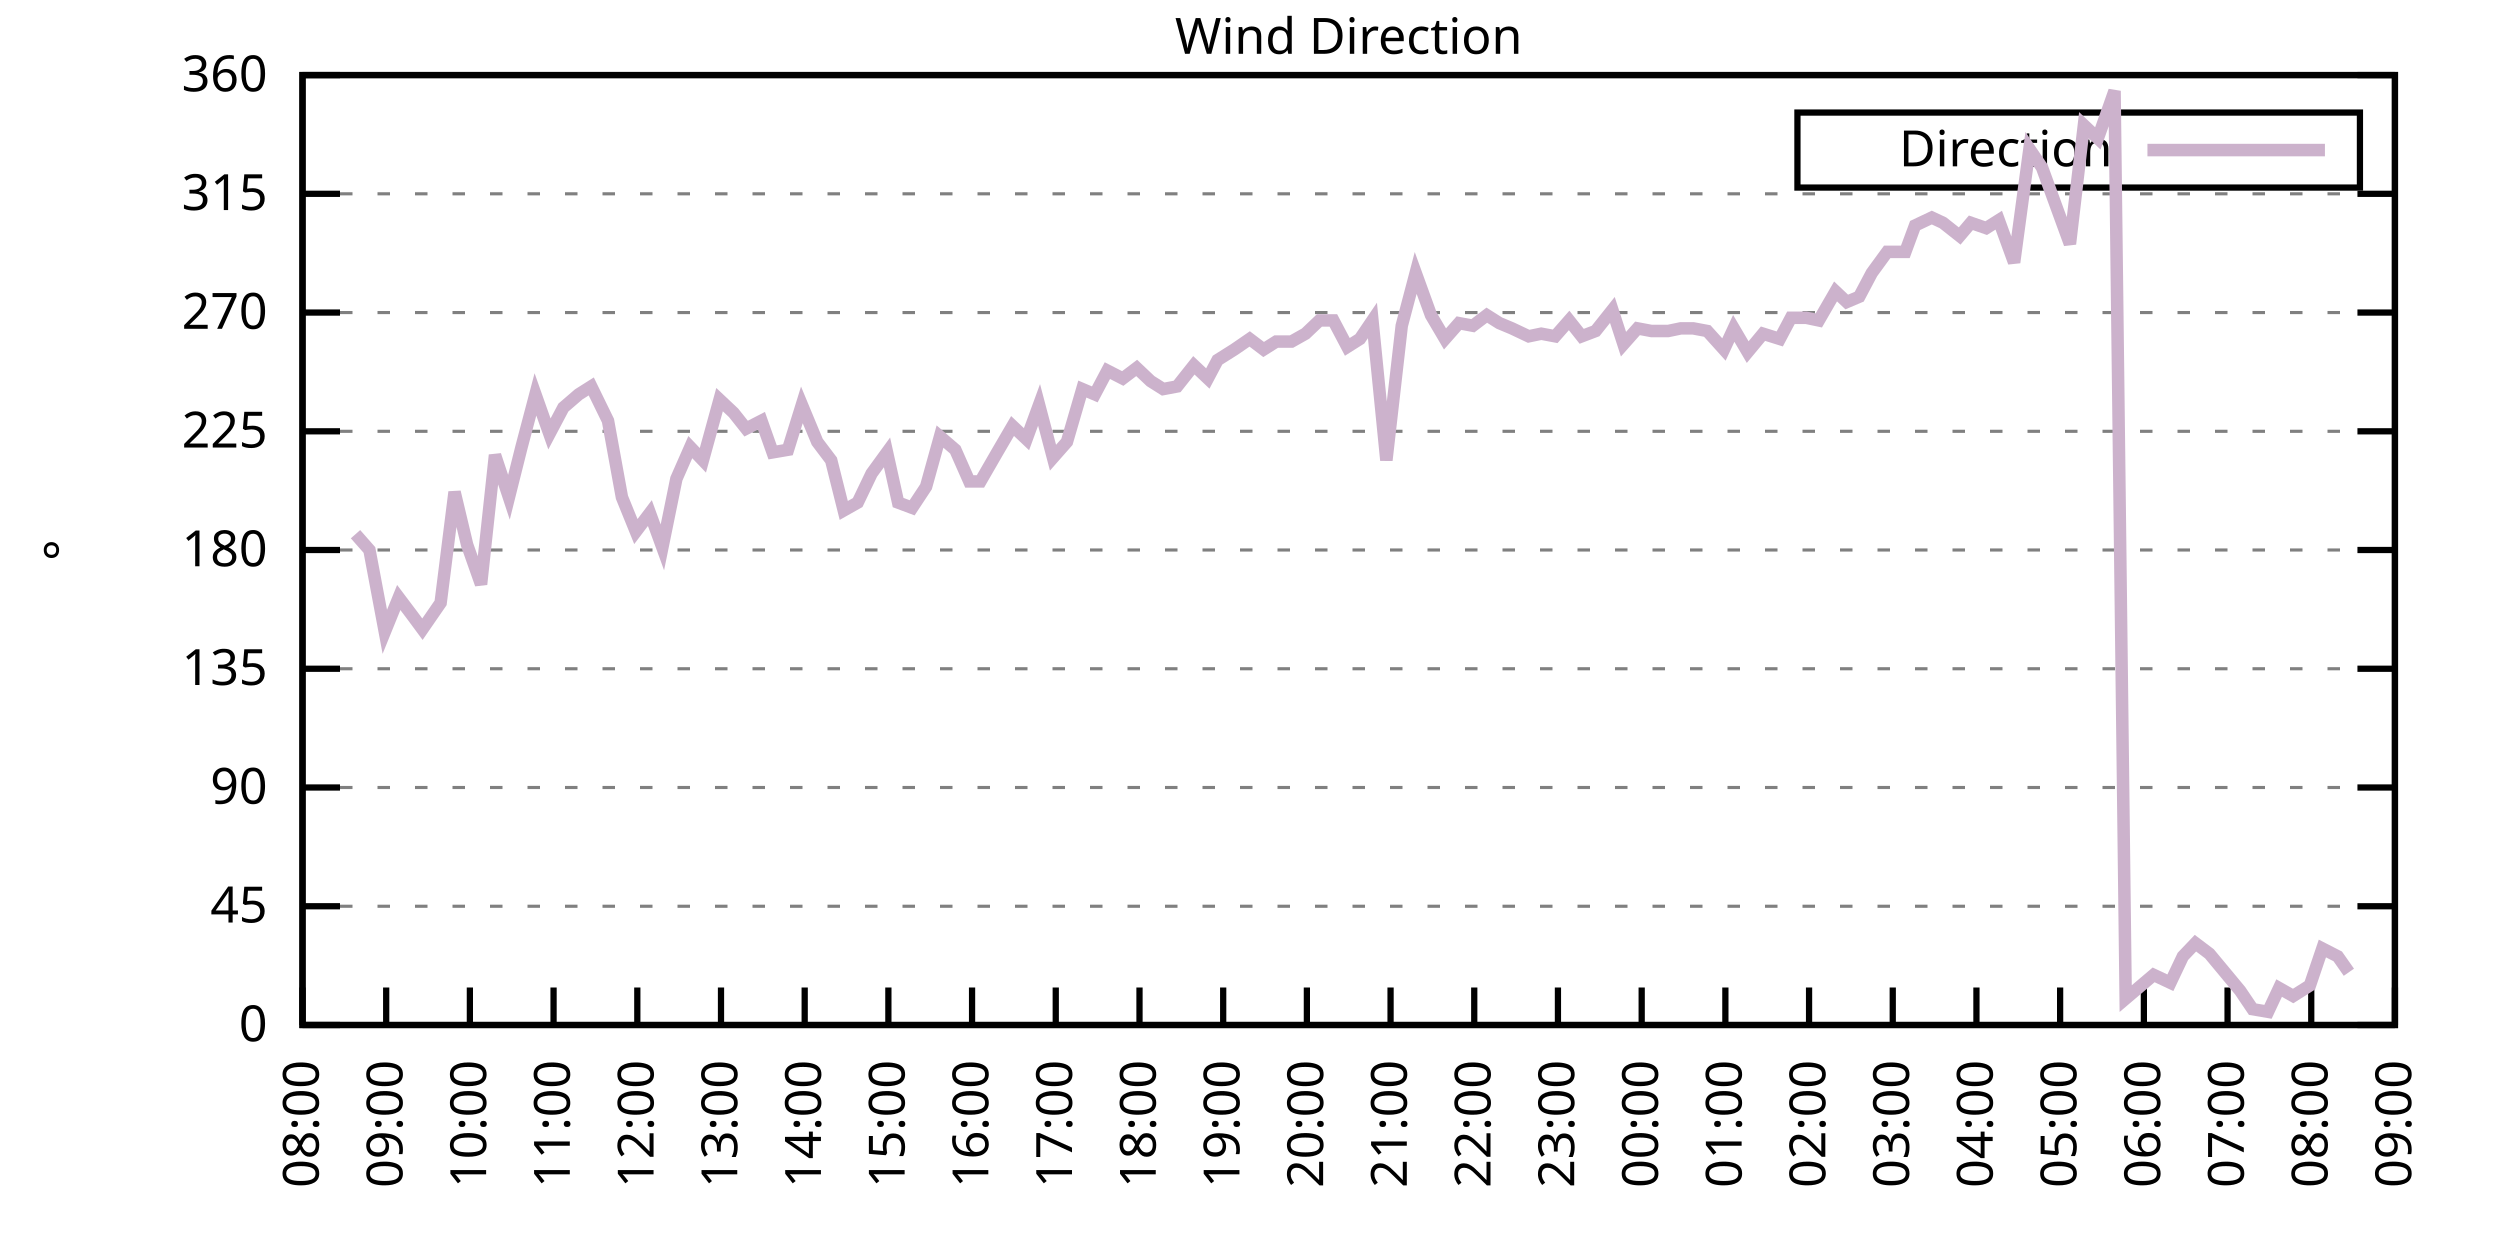
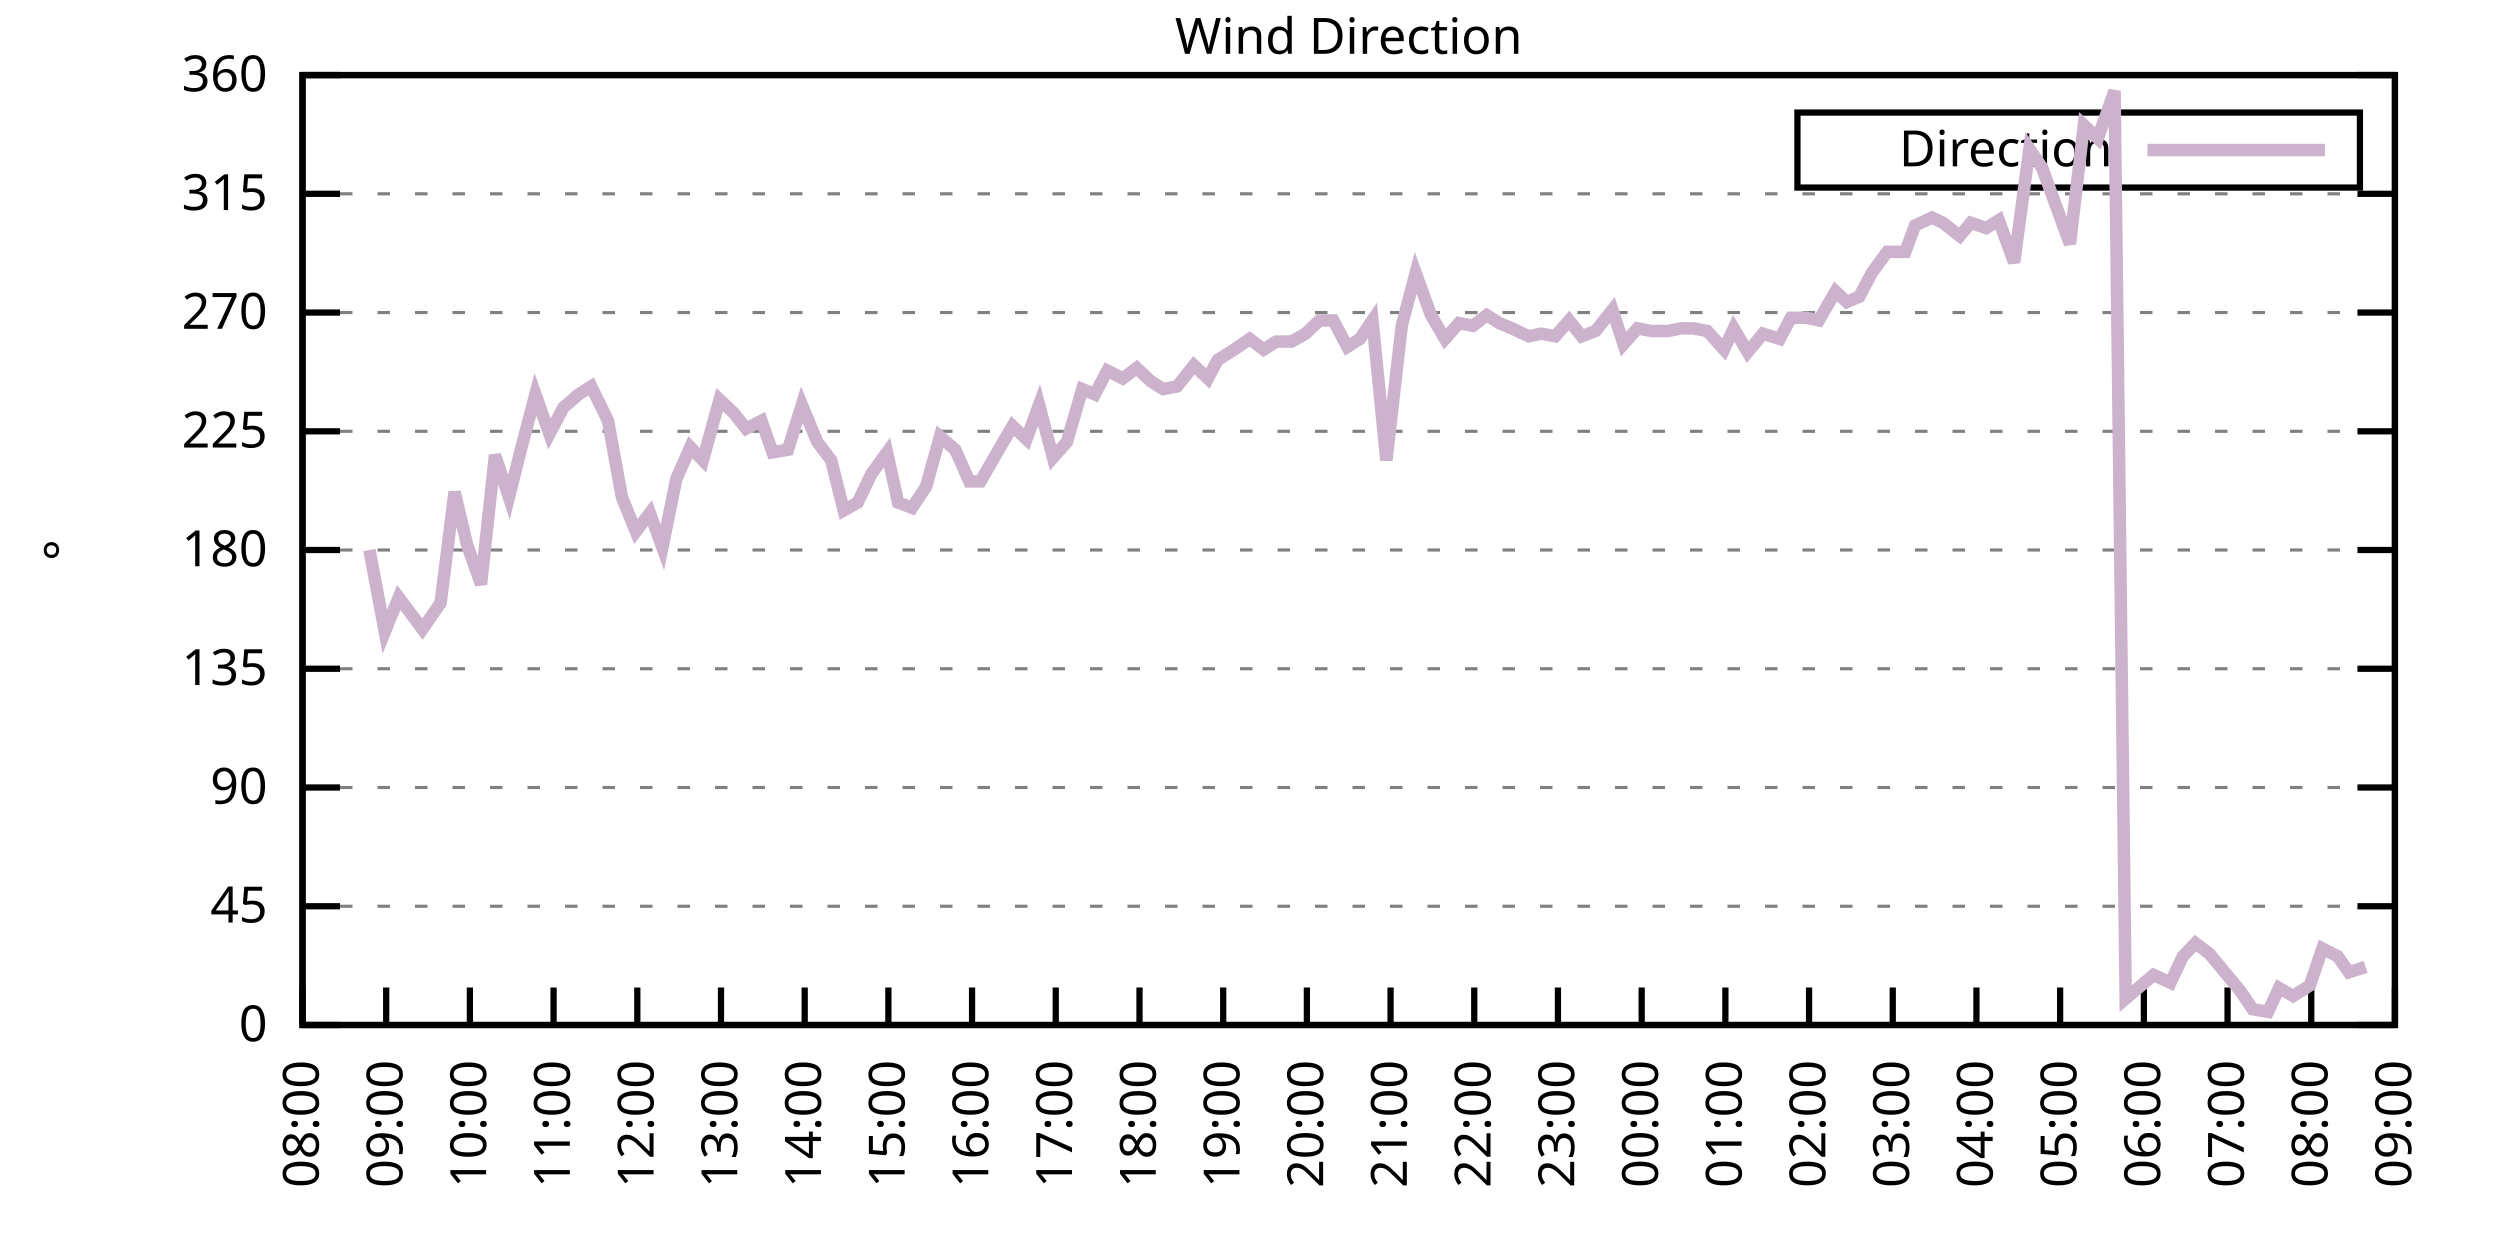
<svg xmlns="http://www.w3.org/2000/svg" xmlns:xlink="http://www.w3.org/1999/xlink" width="400" height="200" viewBox="0 0 400 200">
  <g id="gnuplot_canvas">
    <rect x="0" y="0" width="400" height="200" fill="none" />
    <defs>
      <circle id="gpDot" r="0.5" stroke-width="0.5" stroke="currentColor" />
      <path id="gpPt0" stroke-width="0.333" stroke="currentColor" d="M-1,0 h2 M0,-1 v2" />
      <path id="gpPt1" stroke-width="0.333" stroke="currentColor" d="M-1,-1 L1,1 M1,-1 L-1,1" />
      <path id="gpPt2" stroke-width="0.333" stroke="currentColor" d="M-1,0 L1,0 M0,-1 L0,1 M-1,-1 L1,1 M-1,1 L1,-1" />
      <rect id="gpPt3" stroke-width="0.333" stroke="currentColor" x="-1" y="-1" width="2" height="2" />
      <rect id="gpPt4" stroke-width="0.333" stroke="currentColor" fill="currentColor" x="-1" y="-1" width="2" height="2" />
      <circle id="gpPt5" stroke-width="0.333" stroke="currentColor" cx="0" cy="0" r="1" />
      <use xlink:href="#gpPt5" id="gpPt6" fill="currentColor" stroke="none" />
      <path id="gpPt7" stroke-width="0.333" stroke="currentColor" d="M0,-1.33 L-1.33,0.67 L1.33,0.67 z" />
      <use xlink:href="#gpPt7" id="gpPt8" fill="currentColor" stroke="none" />
      <use xlink:href="#gpPt7" id="gpPt9" stroke="currentColor" transform="rotate(180)" />
      <use xlink:href="#gpPt9" id="gpPt10" fill="currentColor" stroke="none" />
      <use xlink:href="#gpPt3" id="gpPt11" stroke="currentColor" transform="rotate(45)" />
      <use xlink:href="#gpPt11" id="gpPt12" fill="currentColor" stroke="none" />
      <path id="gpPt13" stroke-width="0.333" stroke="currentColor" d="M0,1.330 L1.265,0.411 L0.782,-1.067 L-0.782,-1.076 L-1.265,0.411 z" />
      <use xlink:href="#gpPt13" id="gpPt14" fill="currentColor" stroke="none" />
      <filter id="textbox" filterUnits="objectBoundingBox" x="0" y="0" height="1" width="1">
        <feFlood flood-color="white" flood-opacity="1" result="bgnd" />
        <feComposite in="SourceGraphic" in2="bgnd" operator="atop" />
      </filter>
      <filter id="greybox" filterUnits="objectBoundingBox" x="0" y="0" height="1" width="1">
        <feFlood flood-color="lightgrey" flood-opacity="1" result="grey" />
        <feComposite in="SourceGraphic" in2="grey" operator="atop" />
      </filter>
    </defs>
    <g fill="none" color="white" stroke="currentColor" stroke-width="1.00" stroke-linecap="butt" stroke-linejoin="miter">
</g>
    <g fill="none" color="black" stroke="currentColor" stroke-width="1.00" stroke-linecap="butt" stroke-linejoin="miter">
      <g stroke="none" shape-rendering="crispEdges">
        <polygon fill="rgb(255, 255, 255)" points="48.40,164.00 383.18,164.00 383.18,12.02 48.40,12.02 " />
      </g>
    </g>
    <g fill="none" color="black" stroke="currentColor" stroke-width="1.00" stroke-linecap="butt" stroke-linejoin="miter">
</g>
    <g fill="none" color="black" stroke="black" stroke-width="0.50" stroke-linecap="butt" stroke-linejoin="miter">
</g>
    <g fill="none" color="gray" stroke="currentColor" stroke-width="0.50" stroke-linecap="butt" stroke-linejoin="miter">
      <path stroke="gray" stroke-dasharray="2,4" class="gridline" d="M48.40,164.00 L383.19,164.00  " />
    </g>
    <g fill="none" color="gray" stroke="gray" stroke-width="1.00" stroke-linecap="butt" stroke-linejoin="miter">
</g>
    <g fill="none" color="black" stroke="currentColor" stroke-width="1.00" stroke-linecap="butt" stroke-linejoin="miter">
      <path stroke="black" d="M48.40,164.00 L54.40,164.00 M383.19,164.00 L377.19,164.00  " />
      <g transform="translate(42.80,166.60)" stroke="none" fill="black" font-family="Sans" font-size="8.00" text-anchor="end">
        <text>
          <tspan font-family="Sans"> 0</tspan>
        </text>
      </g>
    </g>
    <g fill="none" color="black" stroke="currentColor" stroke-width="1.00" stroke-linecap="butt" stroke-linejoin="miter">
</g>
    <g fill="none" color="black" stroke="black" stroke-width="0.50" stroke-linecap="butt" stroke-linejoin="miter">
</g>
    <g fill="none" color="gray" stroke="currentColor" stroke-width="0.50" stroke-linecap="butt" stroke-linejoin="miter">
      <path stroke="gray" stroke-dasharray="2,4" class="gridline" d="M48.40,145.00 L383.19,145.00  " />
    </g>
    <g fill="none" color="gray" stroke="gray" stroke-width="1.00" stroke-linecap="butt" stroke-linejoin="miter">
</g>
    <g fill="none" color="black" stroke="currentColor" stroke-width="1.00" stroke-linecap="butt" stroke-linejoin="miter">
      <path stroke="black" d="M48.40,145.00 L54.40,145.00 M383.19,145.00 L377.19,145.00  " />
      <g transform="translate(42.80,147.60)" stroke="none" fill="black" font-family="Sans" font-size="8.00" text-anchor="end">
        <text>
          <tspan font-family="Sans"> 45</tspan>
        </text>
      </g>
    </g>
    <g fill="none" color="black" stroke="currentColor" stroke-width="1.00" stroke-linecap="butt" stroke-linejoin="miter">
</g>
    <g fill="none" color="black" stroke="black" stroke-width="0.50" stroke-linecap="butt" stroke-linejoin="miter">
</g>
    <g fill="none" color="gray" stroke="currentColor" stroke-width="0.50" stroke-linecap="butt" stroke-linejoin="miter">
      <path stroke="gray" stroke-dasharray="2,4" class="gridline" d="M48.40,126.00 L383.19,126.00  " />
    </g>
    <g fill="none" color="gray" stroke="gray" stroke-width="1.00" stroke-linecap="butt" stroke-linejoin="miter">
</g>
    <g fill="none" color="black" stroke="currentColor" stroke-width="1.00" stroke-linecap="butt" stroke-linejoin="miter">
      <path stroke="black" d="M48.40,126.00 L54.40,126.00 M383.19,126.00 L377.19,126.00  " />
      <g transform="translate(42.80,128.60)" stroke="none" fill="black" font-family="Sans" font-size="8.00" text-anchor="end">
        <text>
          <tspan font-family="Sans"> 90</tspan>
        </text>
      </g>
    </g>
    <g fill="none" color="black" stroke="currentColor" stroke-width="1.00" stroke-linecap="butt" stroke-linejoin="miter">
</g>
    <g fill="none" color="black" stroke="black" stroke-width="0.50" stroke-linecap="butt" stroke-linejoin="miter">
</g>
    <g fill="none" color="gray" stroke="currentColor" stroke-width="0.50" stroke-linecap="butt" stroke-linejoin="miter">
      <path stroke="gray" stroke-dasharray="2,4" class="gridline" d="M48.40,107.00 L383.19,107.00  " />
    </g>
    <g fill="none" color="gray" stroke="gray" stroke-width="1.00" stroke-linecap="butt" stroke-linejoin="miter">
</g>
    <g fill="none" color="black" stroke="currentColor" stroke-width="1.00" stroke-linecap="butt" stroke-linejoin="miter">
      <path stroke="black" d="M48.40,107.00 L54.40,107.00 M383.19,107.00 L377.19,107.00  " />
      <g transform="translate(42.80,109.60)" stroke="none" fill="black" font-family="Sans" font-size="8.00" text-anchor="end">
        <text>
          <tspan font-family="Sans"> 135</tspan>
        </text>
      </g>
    </g>
    <g fill="none" color="black" stroke="currentColor" stroke-width="1.00" stroke-linecap="butt" stroke-linejoin="miter">
</g>
    <g fill="none" color="black" stroke="black" stroke-width="0.50" stroke-linecap="butt" stroke-linejoin="miter">
</g>
    <g fill="none" color="gray" stroke="currentColor" stroke-width="0.50" stroke-linecap="butt" stroke-linejoin="miter">
      <path stroke="gray" stroke-dasharray="2,4" class="gridline" d="M48.40,88.00 L383.19,88.00  " />
    </g>
    <g fill="none" color="gray" stroke="gray" stroke-width="1.00" stroke-linecap="butt" stroke-linejoin="miter">
</g>
    <g fill="none" color="black" stroke="currentColor" stroke-width="1.00" stroke-linecap="butt" stroke-linejoin="miter">
      <path stroke="black" d="M48.40,88.00 L54.40,88.00 M383.19,88.00 L377.19,88.00  " />
      <g transform="translate(42.80,90.60)" stroke="none" fill="black" font-family="Sans" font-size="8.00" text-anchor="end">
        <text>
          <tspan font-family="Sans"> 180</tspan>
        </text>
      </g>
    </g>
    <g fill="none" color="black" stroke="currentColor" stroke-width="1.00" stroke-linecap="butt" stroke-linejoin="miter">
</g>
    <g fill="none" color="black" stroke="black" stroke-width="0.50" stroke-linecap="butt" stroke-linejoin="miter">
</g>
    <g fill="none" color="gray" stroke="currentColor" stroke-width="0.50" stroke-linecap="butt" stroke-linejoin="miter">
      <path stroke="gray" stroke-dasharray="2,4" class="gridline" d="M48.40,69.01 L383.19,69.01  " />
    </g>
    <g fill="none" color="gray" stroke="gray" stroke-width="1.00" stroke-linecap="butt" stroke-linejoin="miter">
</g>
    <g fill="none" color="black" stroke="currentColor" stroke-width="1.00" stroke-linecap="butt" stroke-linejoin="miter">
      <path stroke="black" d="M48.40,69.01 L54.40,69.01 M383.19,69.01 L377.19,69.01  " />
      <g transform="translate(42.80,71.61)" stroke="none" fill="black" font-family="Sans" font-size="8.00" text-anchor="end">
        <text>
          <tspan font-family="Sans"> 225</tspan>
        </text>
      </g>
    </g>
    <g fill="none" color="black" stroke="currentColor" stroke-width="1.00" stroke-linecap="butt" stroke-linejoin="miter">
</g>
    <g fill="none" color="black" stroke="black" stroke-width="0.50" stroke-linecap="butt" stroke-linejoin="miter">
</g>
    <g fill="none" color="gray" stroke="currentColor" stroke-width="0.50" stroke-linecap="butt" stroke-linejoin="miter">
      <path stroke="gray" stroke-dasharray="2,4" class="gridline" d="M48.40,50.01 L383.19,50.01  " />
    </g>
    <g fill="none" color="gray" stroke="gray" stroke-width="1.00" stroke-linecap="butt" stroke-linejoin="miter">
</g>
    <g fill="none" color="black" stroke="currentColor" stroke-width="1.00" stroke-linecap="butt" stroke-linejoin="miter">
      <path stroke="black" d="M48.40,50.01 L54.40,50.01 M383.19,50.01 L377.19,50.01  " />
      <g transform="translate(42.80,52.61)" stroke="none" fill="black" font-family="Sans" font-size="8.00" text-anchor="end">
        <text>
          <tspan font-family="Sans"> 270</tspan>
        </text>
      </g>
    </g>
    <g fill="none" color="black" stroke="currentColor" stroke-width="1.00" stroke-linecap="butt" stroke-linejoin="miter">
</g>
    <g fill="none" color="black" stroke="black" stroke-width="0.50" stroke-linecap="butt" stroke-linejoin="miter">
</g>
    <g fill="none" color="gray" stroke="currentColor" stroke-width="0.50" stroke-linecap="butt" stroke-linejoin="miter">
      <path stroke="gray" stroke-dasharray="2,4" class="gridline" d="M48.40,31.01 L383.19,31.01  " />
    </g>
    <g fill="none" color="gray" stroke="gray" stroke-width="1.00" stroke-linecap="butt" stroke-linejoin="miter">
</g>
    <g fill="none" color="black" stroke="currentColor" stroke-width="1.00" stroke-linecap="butt" stroke-linejoin="miter">
      <path stroke="black" d="M48.40,31.01 L54.40,31.01 M383.19,31.01 L377.19,31.01  " />
      <g transform="translate(42.80,33.61)" stroke="none" fill="black" font-family="Sans" font-size="8.00" text-anchor="end">
        <text>
          <tspan font-family="Sans"> 315</tspan>
        </text>
      </g>
    </g>
    <g fill="none" color="black" stroke="currentColor" stroke-width="1.00" stroke-linecap="butt" stroke-linejoin="miter">
</g>
    <g fill="none" color="black" stroke="black" stroke-width="0.50" stroke-linecap="butt" stroke-linejoin="miter">
</g>
    <g fill="none" color="gray" stroke="currentColor" stroke-width="0.50" stroke-linecap="butt" stroke-linejoin="miter">
      <path stroke="gray" stroke-dasharray="2,4" class="gridline" d="M48.40,12.01 L383.19,12.01  " />
    </g>
    <g fill="none" color="gray" stroke="gray" stroke-width="1.00" stroke-linecap="butt" stroke-linejoin="miter">
</g>
    <g fill="none" color="black" stroke="currentColor" stroke-width="1.00" stroke-linecap="butt" stroke-linejoin="miter">
      <path stroke="black" d="M48.40,12.01 L54.40,12.01 M383.19,12.01 L377.19,12.01  " />
      <g transform="translate(42.80,14.61)" stroke="none" fill="black" font-family="Sans" font-size="8.00" text-anchor="end">
        <text>
          <tspan font-family="Sans"> 360</tspan>
        </text>
      </g>
    </g>
    <g fill="none" color="black" stroke="currentColor" stroke-width="1.00" stroke-linecap="butt" stroke-linejoin="miter">
      <path stroke="black" d="M48.40,164.00 L48.40,158.00  " />
      <g transform="translate(51.00,169.60) rotate(270.00)" stroke="none" fill="black" font-family="Sans" font-size="8.00" text-anchor="end">
        <text>
          <tspan font-family="Sans">08:00</tspan>
        </text>
      </g>
    </g>
    <g fill="none" color="black" stroke="currentColor" stroke-width="1.00" stroke-linecap="butt" stroke-linejoin="miter">
      <path stroke="black" d="M61.79,164.00 L61.79,158.00  " />
      <g transform="translate(64.39,169.60) rotate(270.00)" stroke="none" fill="black" font-family="Sans" font-size="8.00" text-anchor="end">
        <text>
          <tspan font-family="Sans">09:00</tspan>
        </text>
      </g>
    </g>
    <g fill="none" color="black" stroke="currentColor" stroke-width="1.00" stroke-linecap="butt" stroke-linejoin="miter">
      <path stroke="black" d="M75.18,164.00 L75.18,158.00  " />
      <g transform="translate(77.78,169.60) rotate(270.00)" stroke="none" fill="black" font-family="Sans" font-size="8.00" text-anchor="end">
        <text>
          <tspan font-family="Sans">10:00</tspan>
        </text>
      </g>
    </g>
    <g fill="none" color="black" stroke="currentColor" stroke-width="1.00" stroke-linecap="butt" stroke-linejoin="miter">
      <path stroke="black" d="M88.57,164.00 L88.57,158.00  " />
      <g transform="translate(91.17,169.60) rotate(270.00)" stroke="none" fill="black" font-family="Sans" font-size="8.00" text-anchor="end">
        <text>
          <tspan font-family="Sans">11:00</tspan>
        </text>
      </g>
    </g>
    <g fill="none" color="black" stroke="currentColor" stroke-width="1.00" stroke-linecap="butt" stroke-linejoin="miter">
      <path stroke="black" d="M101.97,164.00 L101.97,158.00  " />
      <g transform="translate(104.57,169.60) rotate(270.00)" stroke="none" fill="black" font-family="Sans" font-size="8.00" text-anchor="end">
        <text>
          <tspan font-family="Sans">12:00</tspan>
        </text>
      </g>
    </g>
    <g fill="none" color="black" stroke="currentColor" stroke-width="1.00" stroke-linecap="butt" stroke-linejoin="miter">
      <path stroke="black" d="M115.36,164.00 L115.36,158.00  " />
      <g transform="translate(117.96,169.60) rotate(270.00)" stroke="none" fill="black" font-family="Sans" font-size="8.00" text-anchor="end">
        <text>
          <tspan font-family="Sans">13:00</tspan>
        </text>
      </g>
    </g>
    <g fill="none" color="black" stroke="currentColor" stroke-width="1.00" stroke-linecap="butt" stroke-linejoin="miter">
      <path stroke="black" d="M128.75,164.00 L128.75,158.00  " />
      <g transform="translate(131.35,169.60) rotate(270.00)" stroke="none" fill="black" font-family="Sans" font-size="8.00" text-anchor="end">
        <text>
          <tspan font-family="Sans">14:00</tspan>
        </text>
      </g>
    </g>
    <g fill="none" color="black" stroke="currentColor" stroke-width="1.00" stroke-linecap="butt" stroke-linejoin="miter">
      <path stroke="black" d="M142.14,164.00 L142.14,158.00  " />
      <g transform="translate(144.74,169.60) rotate(270.00)" stroke="none" fill="black" font-family="Sans" font-size="8.00" text-anchor="end">
        <text>
          <tspan font-family="Sans">15:00</tspan>
        </text>
      </g>
    </g>
    <g fill="none" color="black" stroke="currentColor" stroke-width="1.00" stroke-linecap="butt" stroke-linejoin="miter">
      <path stroke="black" d="M155.53,164.00 L155.53,158.00  " />
      <g transform="translate(158.13,169.60) rotate(270.00)" stroke="none" fill="black" font-family="Sans" font-size="8.00" text-anchor="end">
        <text>
          <tspan font-family="Sans">16:00</tspan>
        </text>
      </g>
    </g>
    <g fill="none" color="black" stroke="currentColor" stroke-width="1.00" stroke-linecap="butt" stroke-linejoin="miter">
      <path stroke="black" d="M168.92,164.00 L168.92,158.00  " />
      <g transform="translate(171.52,169.60) rotate(270.00)" stroke="none" fill="black" font-family="Sans" font-size="8.00" text-anchor="end">
        <text>
          <tspan font-family="Sans">17:00</tspan>
        </text>
      </g>
    </g>
    <g fill="none" color="black" stroke="currentColor" stroke-width="1.00" stroke-linecap="butt" stroke-linejoin="miter">
      <path stroke="black" d="M182.32,164.00 L182.32,158.00  " />
      <g transform="translate(184.92,169.60) rotate(270.00)" stroke="none" fill="black" font-family="Sans" font-size="8.00" text-anchor="end">
        <text>
          <tspan font-family="Sans">18:00</tspan>
        </text>
      </g>
    </g>
    <g fill="none" color="black" stroke="currentColor" stroke-width="1.00" stroke-linecap="butt" stroke-linejoin="miter">
      <path stroke="black" d="M195.71,164.00 L195.71,158.00  " />
      <g transform="translate(198.31,169.60) rotate(270.00)" stroke="none" fill="black" font-family="Sans" font-size="8.00" text-anchor="end">
        <text>
          <tspan font-family="Sans">19:00</tspan>
        </text>
      </g>
    </g>
    <g fill="none" color="black" stroke="currentColor" stroke-width="1.00" stroke-linecap="butt" stroke-linejoin="miter">
      <path stroke="black" d="M209.10,164.00 L209.10,158.00  " />
      <g transform="translate(211.70,169.60) rotate(270.00)" stroke="none" fill="black" font-family="Sans" font-size="8.00" text-anchor="end">
        <text>
          <tspan font-family="Sans">20:00</tspan>
        </text>
      </g>
    </g>
    <g fill="none" color="black" stroke="currentColor" stroke-width="1.00" stroke-linecap="butt" stroke-linejoin="miter">
      <path stroke="black" d="M222.49,164.00 L222.49,158.00  " />
      <g transform="translate(225.09,169.60) rotate(270.00)" stroke="none" fill="black" font-family="Sans" font-size="8.00" text-anchor="end">
        <text>
          <tspan font-family="Sans">21:00</tspan>
        </text>
      </g>
    </g>
    <g fill="none" color="black" stroke="currentColor" stroke-width="1.00" stroke-linecap="butt" stroke-linejoin="miter">
      <path stroke="black" d="M235.88,164.00 L235.88,158.00  " />
      <g transform="translate(238.48,169.60) rotate(270.00)" stroke="none" fill="black" font-family="Sans" font-size="8.00" text-anchor="end">
        <text>
          <tspan font-family="Sans">22:00</tspan>
        </text>
      </g>
    </g>
    <g fill="none" color="black" stroke="currentColor" stroke-width="1.00" stroke-linecap="butt" stroke-linejoin="miter">
      <path stroke="black" d="M249.27,164.00 L249.27,158.00  " />
      <g transform="translate(251.87,169.60) rotate(270.00)" stroke="none" fill="black" font-family="Sans" font-size="8.00" text-anchor="end">
        <text>
          <tspan font-family="Sans">23:00</tspan>
        </text>
      </g>
    </g>
    <g fill="none" color="black" stroke="currentColor" stroke-width="1.00" stroke-linecap="butt" stroke-linejoin="miter">
      <path stroke="black" d="M262.67,164.00 L262.67,158.00  " />
      <g transform="translate(265.27,169.60) rotate(270.00)" stroke="none" fill="black" font-family="Sans" font-size="8.00" text-anchor="end">
        <text>
          <tspan font-family="Sans">00:00</tspan>
        </text>
      </g>
    </g>
    <g fill="none" color="black" stroke="currentColor" stroke-width="1.00" stroke-linecap="butt" stroke-linejoin="miter">
      <path stroke="black" d="M276.06,164.00 L276.06,158.00  " />
      <g transform="translate(278.66,169.60) rotate(270.00)" stroke="none" fill="black" font-family="Sans" font-size="8.00" text-anchor="end">
        <text>
          <tspan font-family="Sans">01:00</tspan>
        </text>
      </g>
    </g>
    <g fill="none" color="black" stroke="currentColor" stroke-width="1.00" stroke-linecap="butt" stroke-linejoin="miter">
      <path stroke="black" d="M289.45,164.00 L289.45,158.00  " />
      <g transform="translate(292.05,169.60) rotate(270.00)" stroke="none" fill="black" font-family="Sans" font-size="8.00" text-anchor="end">
        <text>
          <tspan font-family="Sans">02:00</tspan>
        </text>
      </g>
    </g>
    <g fill="none" color="black" stroke="currentColor" stroke-width="1.00" stroke-linecap="butt" stroke-linejoin="miter">
      <path stroke="black" d="M302.84,164.00 L302.84,158.00  " />
      <g transform="translate(305.44,169.60) rotate(270.00)" stroke="none" fill="black" font-family="Sans" font-size="8.00" text-anchor="end">
        <text>
          <tspan font-family="Sans">03:00</tspan>
        </text>
      </g>
    </g>
    <g fill="none" color="black" stroke="currentColor" stroke-width="1.00" stroke-linecap="butt" stroke-linejoin="miter">
      <path stroke="black" d="M316.23,164.00 L316.23,158.00  " />
      <g transform="translate(318.83,169.60) rotate(270.00)" stroke="none" fill="black" font-family="Sans" font-size="8.00" text-anchor="end">
        <text>
          <tspan font-family="Sans">04:00</tspan>
        </text>
      </g>
    </g>
    <g fill="none" color="black" stroke="currentColor" stroke-width="1.00" stroke-linecap="butt" stroke-linejoin="miter">
      <path stroke="black" d="M329.62,164.00 L329.62,158.00  " />
      <g transform="translate(332.22,169.60) rotate(270.00)" stroke="none" fill="black" font-family="Sans" font-size="8.00" text-anchor="end">
        <text>
          <tspan font-family="Sans">05:00</tspan>
        </text>
      </g>
    </g>
    <g fill="none" color="black" stroke="currentColor" stroke-width="1.00" stroke-linecap="butt" stroke-linejoin="miter">
      <path stroke="black" d="M343.02,164.00 L343.02,158.00  " />
      <g transform="translate(345.62,169.60) rotate(270.00)" stroke="none" fill="black" font-family="Sans" font-size="8.00" text-anchor="end">
        <text>
          <tspan font-family="Sans">06:00</tspan>
        </text>
      </g>
    </g>
    <g fill="none" color="black" stroke="currentColor" stroke-width="1.00" stroke-linecap="butt" stroke-linejoin="miter">
      <path stroke="black" d="M356.41,164.00 L356.41,158.00  " />
      <g transform="translate(359.01,169.60) rotate(270.00)" stroke="none" fill="black" font-family="Sans" font-size="8.00" text-anchor="end">
        <text>
          <tspan font-family="Sans">07:00</tspan>
        </text>
      </g>
    </g>
    <g fill="none" color="black" stroke="currentColor" stroke-width="1.00" stroke-linecap="butt" stroke-linejoin="miter">
      <path stroke="black" d="M369.80,164.00 L369.80,158.00  " />
      <g transform="translate(372.40,169.60) rotate(270.00)" stroke="none" fill="black" font-family="Sans" font-size="8.00" text-anchor="end">
        <text>
          <tspan font-family="Sans">08:00</tspan>
        </text>
      </g>
    </g>
    <g fill="none" color="black" stroke="currentColor" stroke-width="1.00" stroke-linecap="butt" stroke-linejoin="miter">
      <path stroke="black" d="M383.19,164.00 L383.19,158.00  " />
      <g transform="translate(385.79,169.60) rotate(270.00)" stroke="none" fill="black" font-family="Sans" font-size="8.00" text-anchor="end">
        <text>
          <tspan font-family="Sans">09:00</tspan>
        </text>
      </g>
    </g>
    <g fill="none" color="black" stroke="currentColor" stroke-width="1.00" stroke-linecap="butt" stroke-linejoin="miter">
</g>
    <g fill="none" color="black" stroke="currentColor" stroke-width="1.00" stroke-linecap="butt" stroke-linejoin="miter">
      <path stroke="black" d="M48.40,12.01 L48.40,164.00 L383.19,164.00 L383.19,12.01 L48.40,12.01 Z  " />
    </g>
    <g fill="none" color="black" stroke="currentColor" stroke-width="1.00" stroke-linecap="butt" stroke-linejoin="miter">
</g>
    <g fill="none" color="black" stroke="currentColor" stroke-width="1.00" stroke-linecap="butt" stroke-linejoin="miter">
      <path stroke="black" d="M287.59,30.01 L287.59,18.01 L377.59,18.01 L377.59,30.01 L287.59,30.01 Z  " />
    </g>
    <g id="Wind_direction_plot_1">
      <g fill="none" color="white" stroke="black" stroke-width="2.00" stroke-linecap="butt" stroke-linejoin="miter">
</g>
      <g fill="none" color="black" stroke="currentColor" stroke-width="2.00" stroke-linecap="butt" stroke-linejoin="miter">
        <g transform="translate(337.99,26.61)" stroke="none" fill="black" font-family="Sans" font-size="8.00" text-anchor="end">
          <text>
            <tspan font-family="Sans">Direction</tspan>
          </text>
        </g>
      </g>
      <g fill="none" color="black" stroke="currentColor" stroke-width="2.00" stroke-linecap="butt" stroke-linejoin="miter">
-         <path stroke="rgb(204, 178, 204)" d="M343.59,24.01 L371.99,24.01 M56.88,85.47 L59.11,88.00 L61.57,101.09 L63.80,95.60 L66.03,98.56 L67.59,100.67   L70.50,96.45 L72.73,78.72 L74.74,87.16 L76.97,93.49 L79.20,72.81 L81.43,79.56 L83.44,71.54 L85.67,63.10   L87.91,69.43 L90.14,65.21 L92.59,63.10 L94.60,61.83 L97.28,67.32 L99.51,79.56 L101.74,85.05 L103.98,82.09   L105.98,87.58 L108.22,76.61 L110.45,71.54 L112.46,73.65 L115.13,63.94 L117.37,66.05 L119.38,68.58 L121.83,67.32   L123.62,72.38 L126.07,71.96 L128.30,64.78 L130.76,70.70 L132.99,73.65 L135.00,81.67 L137.23,80.41 L139.46,75.76   L141.92,72.38 L143.70,80.41 L145.94,81.25 L148.17,77.87 L150.40,69.85 L152.85,71.96 L155.09,77.03 L156.87,77.03   L159.55,72.38 L162.01,68.16 L164.24,70.27 L166.25,64.78 L168.48,73.23 L170.71,70.70 L173.17,62.25 L175.17,63.10   L177.18,59.30 L179.64,60.56 L181.87,58.87 L184.10,60.98 L186.11,62.25 L188.34,61.83 L191.02,58.45 L193.25,60.56   L194.81,57.61 L197.49,55.92 L199.95,54.23 L202.18,55.92 L204.19,54.65 L206.64,54.65 L208.88,53.39 L211.11,51.27   L213.34,51.27 L215.57,55.50 L217.58,54.23 L219.59,51.27 L221.82,73.65 L224.28,52.12 L226.51,43.67 L228.96,50.43   L231.20,54.23 L233.43,51.70 L235.66,52.12 L237.89,50.43 L239.90,51.70 L241.91,52.54 L244.59,53.81 L246.60,53.39   L248.83,53.81 L251.06,51.27 L253.07,53.81 L255.30,52.96 L257.98,49.59 L259.76,55.07 L262.00,52.54 L264.23,52.96   L266.91,52.96 L268.92,52.54 L270.92,52.54 L273.16,52.96 L275.83,55.92 L277.40,52.54 L279.63,56.34 L282.08,53.39   L284.76,54.23 L286.55,50.85 L289.00,50.85 L291.01,51.27 L293.69,46.63 L295.48,48.32 L297.48,47.47 L299.49,43.67   L301.95,40.30 L304.85,40.30 L306.41,36.08 L309.09,34.81 L310.88,35.65 L313.55,37.76 L315.34,35.65 L317.79,36.50   L319.80,35.23 L322.26,41.99 L324.71,23.83 L326.72,26.79 L331.19,39.03 L333.42,20.03 L335.65,22.14 L338.33,14.54   L340.11,159.78 L344.58,155.98 L347.26,157.24 L349.26,153.02 L351.27,150.91 L353.51,152.60 L358.42,158.51 L360.42,161.47   L362.88,161.89 L364.66,158.09 L366.90,159.36 L369.58,157.67 L371.58,151.76 L374.04,153.02 L375.82,155.56  " />
+         <path stroke="rgb(204, 178, 204)" d="M343.59,24.01 L371.99,24.01 M59.11,88.00 L61.57,101.09 L63.80,95.60 L66.03,98.56 L67.59,100.67 L70.50,96.45   L72.73,78.72 L74.74,87.16 L76.97,93.49 L79.20,72.81 L81.43,79.56 L83.44,71.54 L85.67,63.10 L87.91,69.43   L90.14,65.21 L92.59,63.10 L94.60,61.83 L97.28,67.32 L99.51,79.56 L101.74,85.05 L103.98,82.09 L105.98,87.58   L108.22,76.61 L110.45,71.54 L112.46,73.65 L115.13,63.94 L117.37,66.05 L119.38,68.58 L121.83,67.32 L123.62,72.38   L126.07,71.96 L128.30,64.78 L130.76,70.70 L132.99,73.65 L135.00,81.67 L137.23,80.41 L139.46,75.76 L141.92,72.38   L143.70,80.41 L145.94,81.25 L148.17,77.87 L150.40,69.85 L152.85,71.96 L155.09,77.03 L156.87,77.03 L159.55,72.38   L162.01,68.16 L164.24,70.27 L166.25,64.78 L168.48,73.23 L170.71,70.70 L173.17,62.25 L175.17,63.10 L177.18,59.30   L179.64,60.56 L181.87,58.87 L184.10,60.98 L186.11,62.25 L188.34,61.83 L191.02,58.45 L193.25,60.56 L194.81,57.61   L197.49,55.92 L199.95,54.23 L202.18,55.92 L204.19,54.65 L206.64,54.65 L208.88,53.39 L211.11,51.27 L213.34,51.27   L215.57,55.50 L217.58,54.23 L219.59,51.27 L221.82,73.65 L224.28,52.12 L226.51,43.67 L228.96,50.43 L231.20,54.23   L233.43,51.70 L235.66,52.12 L237.89,50.43 L239.90,51.70 L241.91,52.54 L244.59,53.81 L246.60,53.39 L248.83,53.81   L251.06,51.27 L253.07,53.81 L255.30,52.96 L257.98,49.59 L259.76,55.07 L262.00,52.54 L264.23,52.96 L266.91,52.96   L268.92,52.54 L270.92,52.54 L273.16,52.96 L275.83,55.92 L277.40,52.54 L279.63,56.34 L282.08,53.39 L284.76,54.23   L286.55,50.85 L289.00,50.85 L291.01,51.27 L293.69,46.63 L295.48,48.32 L297.48,47.47 L299.49,43.67 L301.95,40.30   L304.85,40.30 L306.41,36.08 L309.09,34.81 L310.88,35.65 L313.55,37.76 L315.34,35.65 L317.79,36.50 L319.80,35.23   L322.26,41.99 L324.71,23.83 L326.72,26.79 L331.19,39.03 L333.42,20.03 L335.65,22.14 L338.33,14.54 L340.11,159.78   L344.58,155.98 L347.26,157.24 L349.26,153.02 L351.27,150.91 L353.51,152.60 L358.42,158.51 L360.42,161.47 L362.88,161.89   L364.66,158.09 L366.90,159.36 L369.58,157.67 L371.58,151.76 L374.04,153.02 L375.82,155.56 L378.50,154.71  " />
      </g>
    </g>
    <g fill="none" color="black" stroke="currentColor" stroke-width="2.00" stroke-linecap="butt" stroke-linejoin="miter">
</g>
    <g fill="none" color="black" stroke="black" stroke-width="1.00" stroke-linecap="butt" stroke-linejoin="miter">
</g>
    <g fill="none" color="black" stroke="currentColor" stroke-width="1.00" stroke-linecap="butt" stroke-linejoin="miter">
      <path stroke="black" d="M48.40,12.01 L48.40,164.00 L383.19,164.00 L383.19,12.01 L48.40,12.01 Z  " />
      <g transform="translate(12.80,88.01) rotate(270.00)" stroke="none" fill="black" font-family="Sans" font-size="8.00" text-anchor="middle">
        <text>
          <tspan font-family="Sans">°</tspan>
        </text>
      </g>
    </g>
    <g fill="none" color="black" stroke="currentColor" stroke-width="1.00" stroke-linecap="butt" stroke-linejoin="miter">
</g>
    <g fill="none" color="black" stroke="currentColor" stroke-width="1.00" stroke-linecap="butt" stroke-linejoin="miter">
      <g transform="translate(215.79,8.61)" stroke="none" fill="black" font-family="Sans" font-size="8.00" text-anchor="middle">
        <text>
          <tspan font-family="Sans">Wind Direction</tspan>
        </text>
      </g>
    </g>
    <g fill="none" color="black" stroke="currentColor" stroke-width="1.00" stroke-linecap="butt" stroke-linejoin="miter">
</g>
  </g>
</svg>
